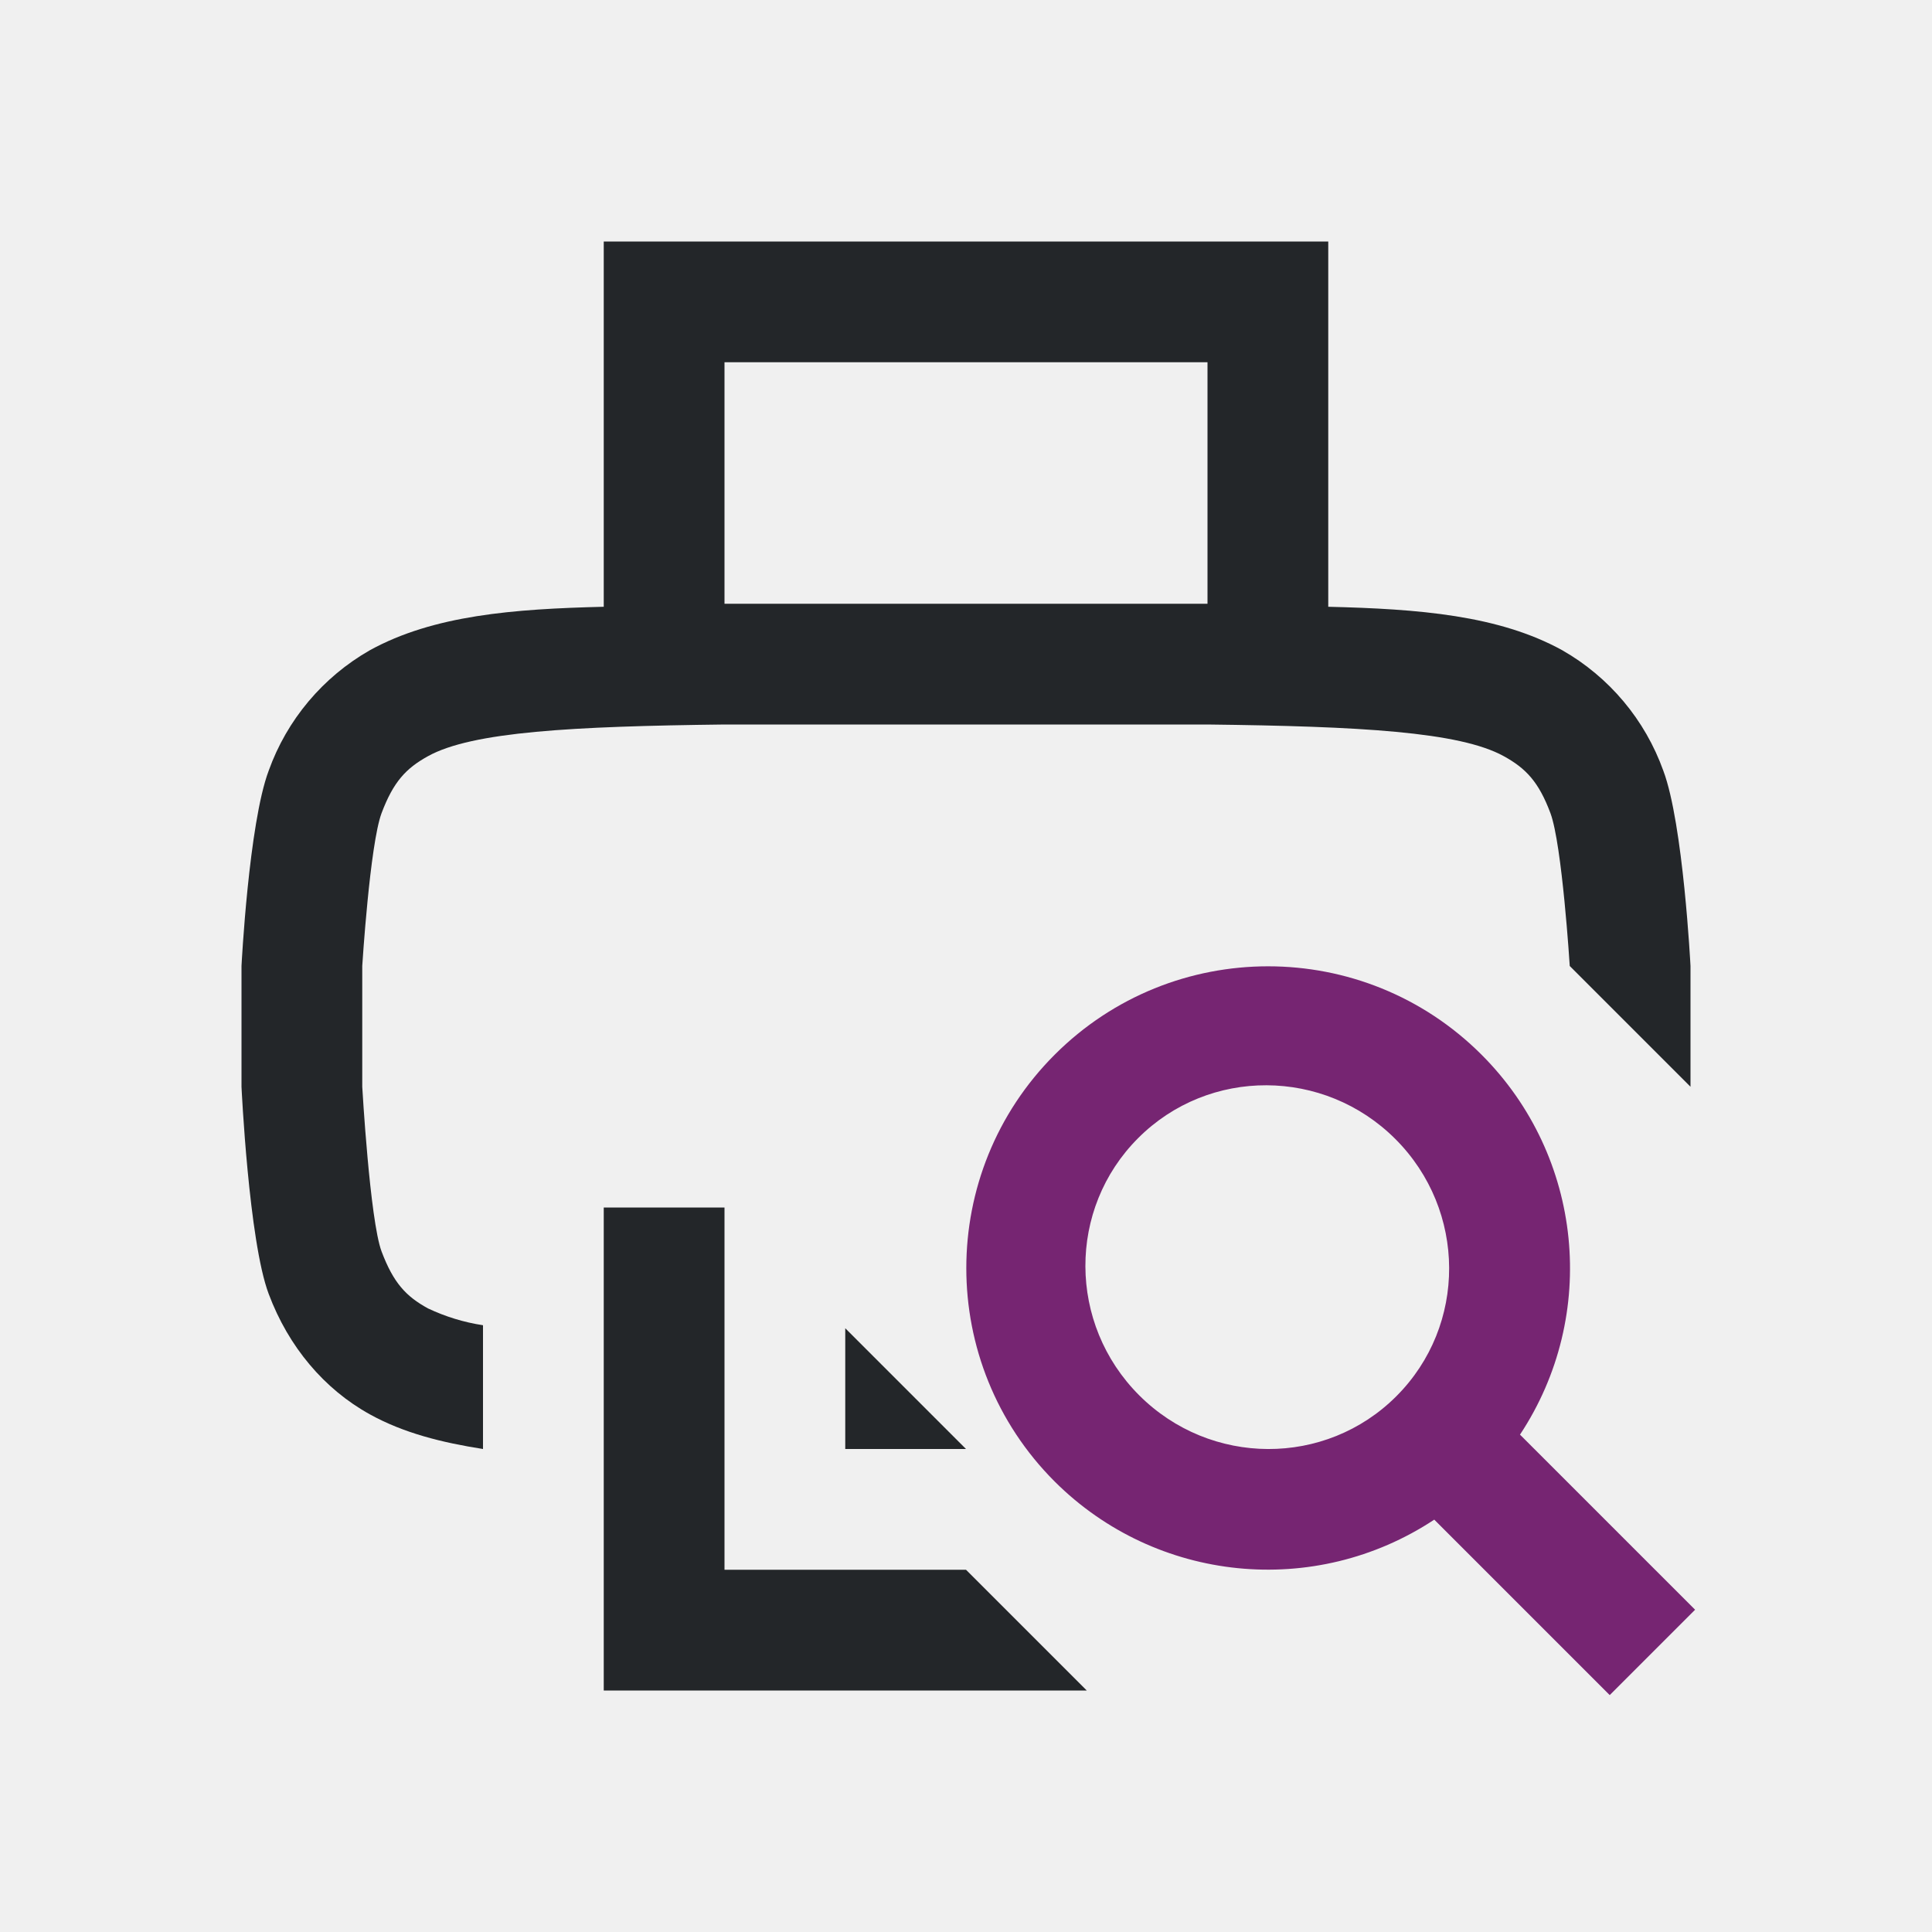
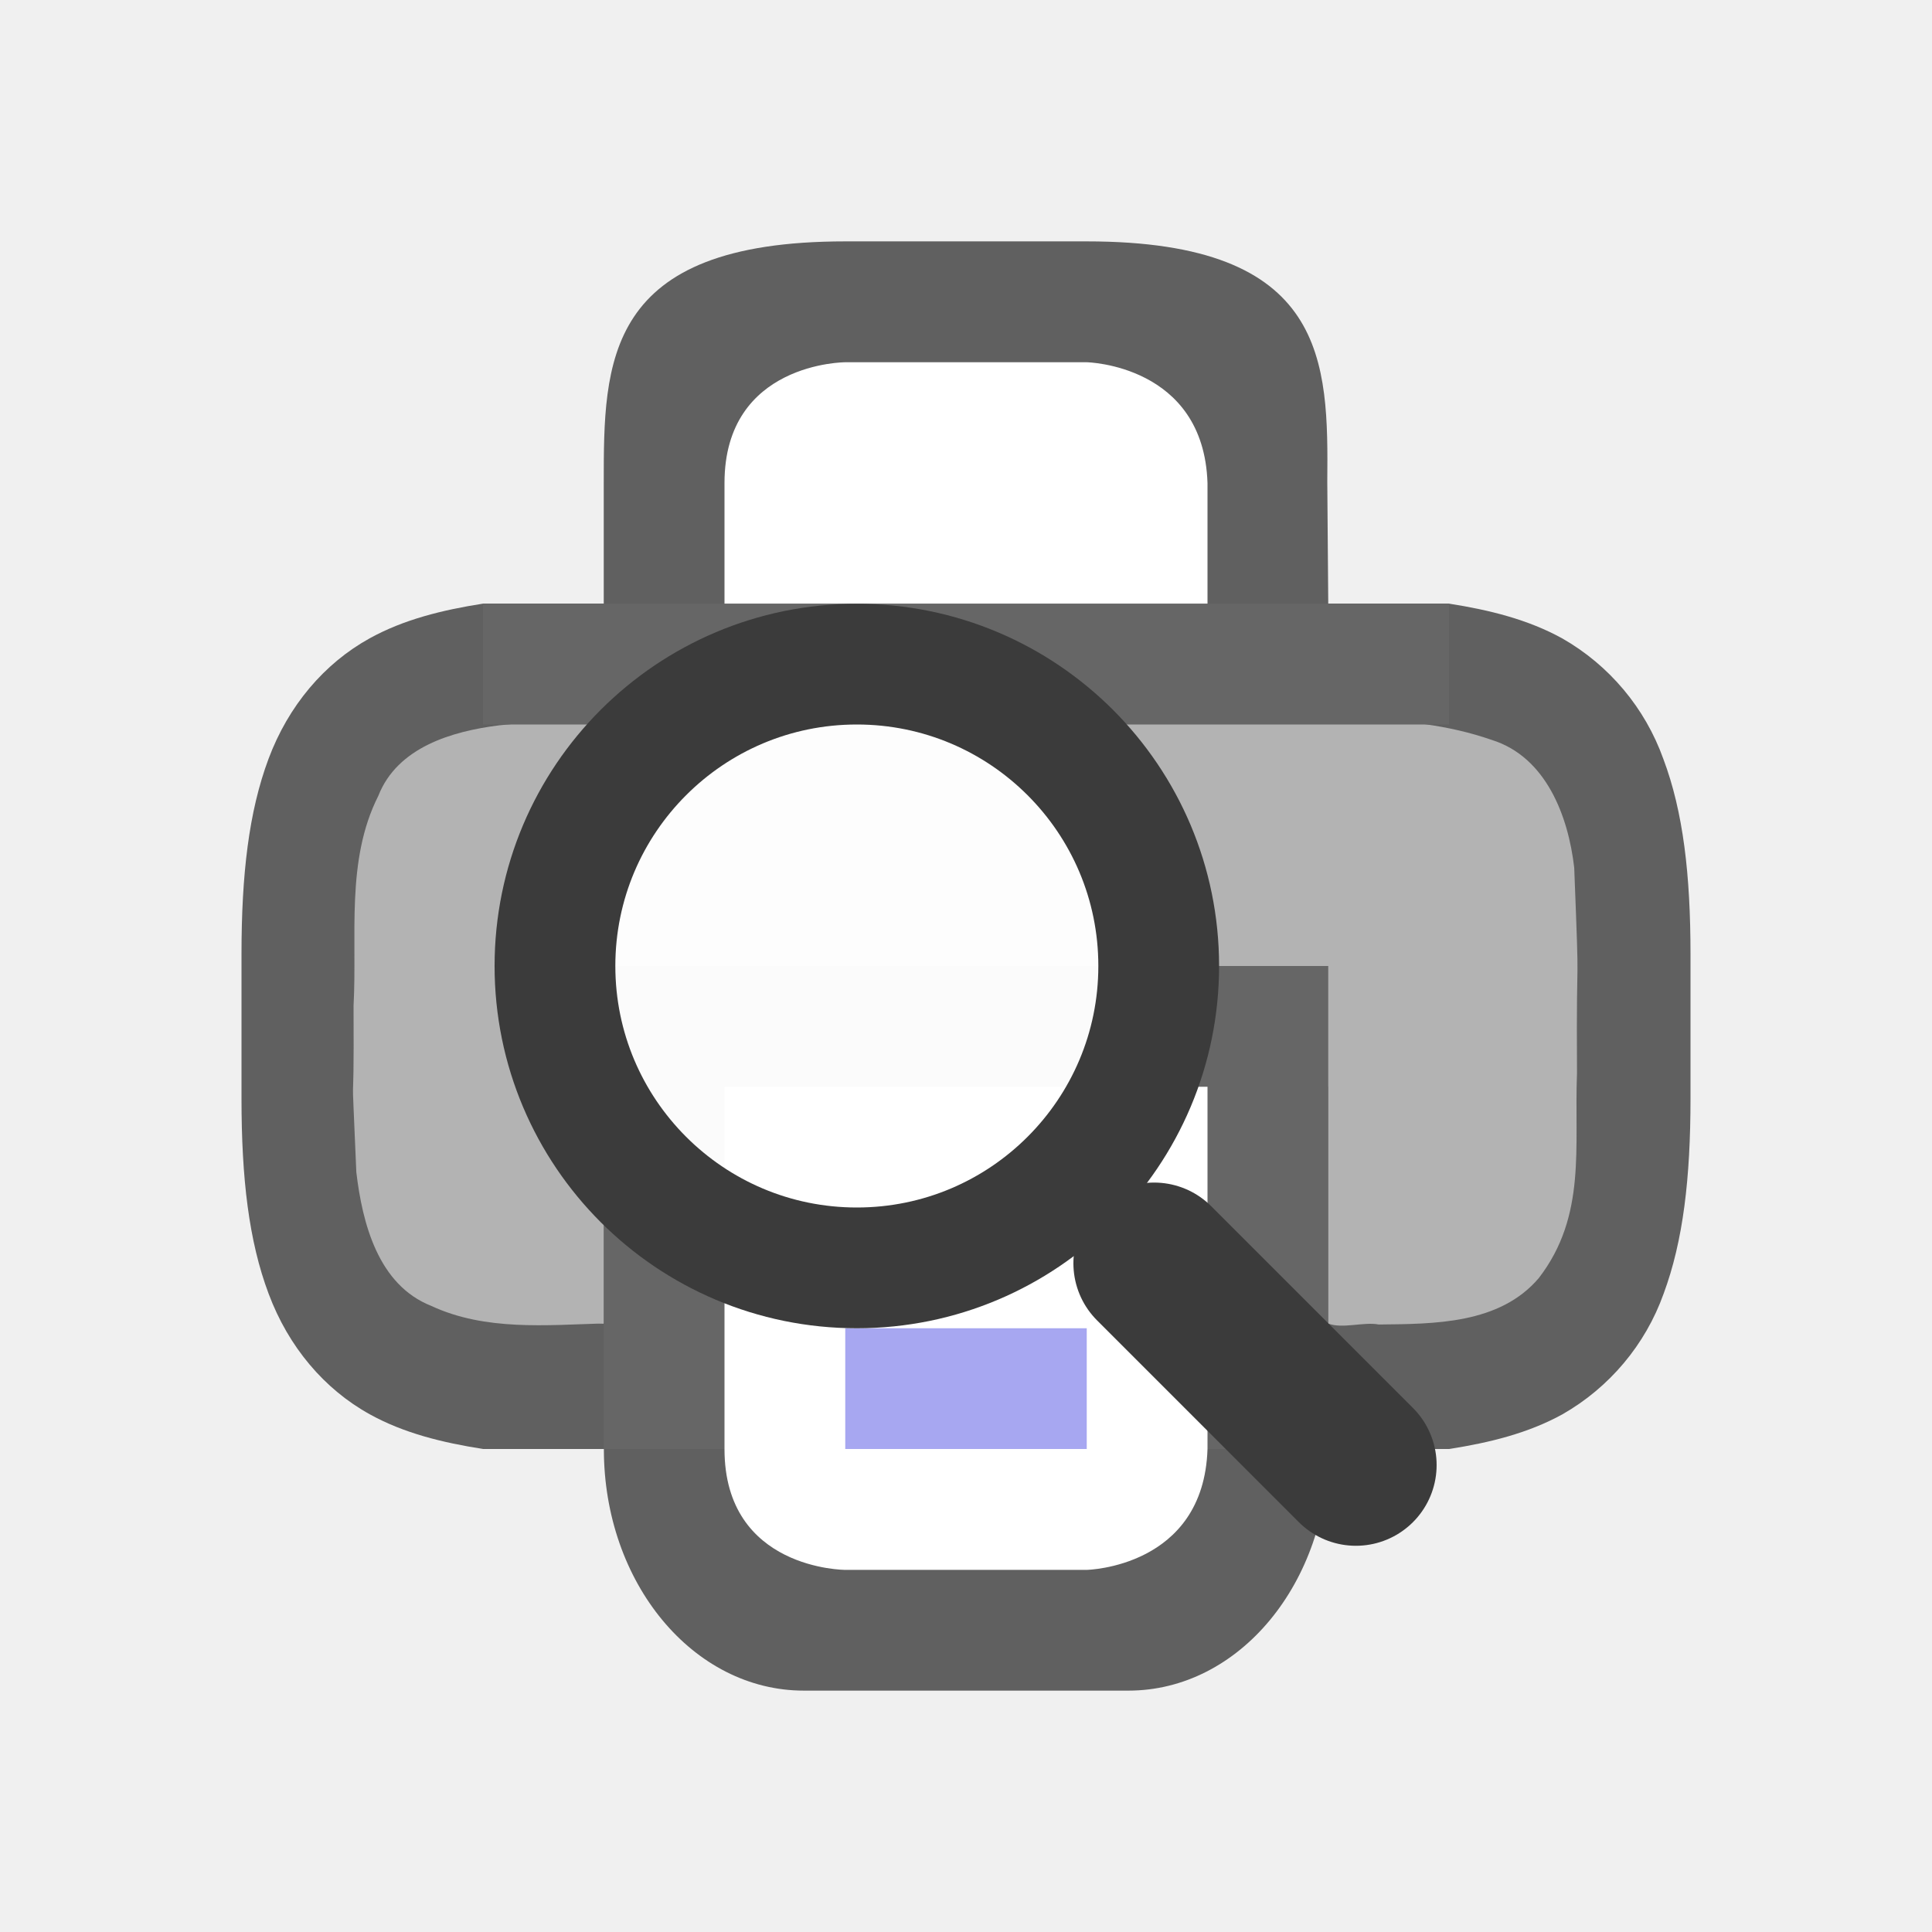
<svg xmlns="http://www.w3.org/2000/svg" viewBox="0 0 16 16" version="1.1" id="svg4">
  <defs id="defs8" />
-   <path d="M 5,2 V 5.025 C 4.25,5.043 3.59,5.095 3.063,5.385 2.674,5.607 2.376,5.961 2.225,6.383 2.06,6.822 2,8 2,8 v 1 c 0,0 0.06,1.277 0.225,1.715 0.164,0.439 0.461,0.79 0.838,0.998 C 3.345,11.869 3.662,11.947 4,12 V 10.975 C 3.842,10.951 3.689,10.904 3.545,10.836 3.362,10.736 3.258,10.624 3.16,10.364 3.063,10.104 3,9 3,9 V 8 C 3,8 3.063,6.994 3.16,6.734 3.258,6.474 3.362,6.363 3.545,6.262 3.91,6.06 4.74,6.015 6,6 h 4 c 1.259,0.015 2.087,0.06 2.453,0.262 0.184,0.101 0.29,0.213 0.387,0.472 C 12.937,6.994 13,8 13,8 l 1,1 V 8 C 14,8 13.94,6.822 13.775,6.383 13.624,5.961 13.327,5.607 12.938,5.385 12.411,5.095 11.75,5.043 11,5.025 V 2 Z m 1,1 h 4 V 5 H 6 Z m -1,7 v 4 H 9 L 8,13 H 6 v -3 z m 2,2 v -1 l 1,1 z" style="color:#000000;font-weight:400;line-height:normal;font-family:sans-serif;font-variant-ligatures:normal;font-variant-position:normal;font-variant-caps:normal;font-variant-numeric:normal;font-variant-alternates:normal;font-feature-settings:normal;text-indent:0;text-align:start;text-decoration:none;text-decoration-line:none;text-decoration-style:solid;text-decoration-color:#000000;text-transform:none;text-orientation:mixed;white-space:normal;shape-padding:0;display:inline;overflow:visible;isolation:auto;mix-blend-mode:normal;fill:#232629;fill-opacity:1;marker:none" font-weight="400" overflow="visible" id="path2-5" />
-   <path style="opacity:1;fill:#762572;fill-opacity:1;fill-rule:nonzero;stroke:none;stroke-width:1;stroke-linecap:round;stroke-linejoin:round;stroke-miterlimit:4;stroke-dasharray:none;stroke-dashoffset:0;stroke-opacity:1" d="m 8.735,8.734 a 2.5,2.5 0 0 0 0,3.536 2.5,2.5 0 0 0 3.143,0.315 l 1.453,1.453 0.707,-0.707 -1.45,-1.45 a 2.5,2.5 0 0 0 -0.318,-3.146 2.5,2.5 0 0 0 -3.536,0 z m 0.691,0.691 a 1.512,1.5 45 0 1 2.13,0.008 1.512,1.5 45 0 1 0.008,2.13 1.512,1.5 45 0 1 -2.13,-0.008 1.512,1.5 45 0 1 -0.008,-2.13 z" id="path823" />
+   <path style="color:#000000;font-weight:400;line-height:normal;font-family:sans-serif;font-variant-ligatures:normal;font-variant-position:normal;font-variant-caps:normal;font-variant-numeric:normal;font-variant-alternates:normal;font-feature-settings:normal;text-indent:0;text-align:start;text-decoration:none;text-decoration-line:none;text-decoration-style:solid;text-decoration-color:#000000;text-transform:none;text-orientation:mixed;white-space:normal;shape-padding:0;overflow:visible;opacity:0.6;isolation:auto;mix-blend-mode:normal;fill:#000000;fill-opacity:1;marker:none" d="m 7,1.999 c -2,0 -2,1 -2,2 v 1 l -1,2e-6 c -0.338,0.053 -0.655,0.131 -0.938,0.287 -0.377,0.208 -0.674,0.559 -0.838,0.998 C 2.06,6.723 2,7.244 2,7.902 v 0.098 1 0.098 c 0,0.658 0.06,1.179 0.225,1.617 0.164,0.439 0.461,0.79 0.838,0.998 0.282,0.156 0.6,0.234 0.938,0.287 h 1 v 9.97e-4 c 0,1.108 0.739,2 1.656,2 h 2.688 c 0.918,0 1.656,-0.892 1.656,-2 v -9.97e-4 h 1 c 0.338,-0.053 0.654,-0.131 0.938,-0.287 0.389,-0.222 0.687,-0.576 0.838,-0.998 C 13.94,10.276 14,9.754 14,9.097 V 8.999 7.999 7.902 C 14,7.245 13.94,6.723 13.775,6.285 13.624,5.863 13.327,5.509 12.938,5.287 12.655,5.131 12.338,5.052 12,4.999 l -1,2e-6 -0.008,-1.008 C 11,2.999 11,1.999 9,1.999 Z M 5,6.039 v 2.961 h 6 V 6.039 c 0.666,0.032 1.204,0.085 1.453,0.223 0.184,0.1 0.29,0.213 0.387,0.473 0.097,0.26 0.16,0.674 0.16,1.266 v 1 c 0,0.592 -0.063,1.006 -0.16,1.266 -0.097,0.26 -0.203,0.373 -0.387,0.473 C 12.204,10.875 11.666,10.928 11,10.96 V 8 H 5 V 10.96 C 4.333,10.928 3.794,10.875 3.545,10.738 3.362,10.637 3.258,10.525 3.16,10.265 3.063,10.005 3,9.592 3,9 v -1 c 0,-0.592 0.063,-1.006 0.16,-1.266 0.098,-0.26 0.202,-0.372 0.385,-0.473 C 3.794,6.124 4.333,6.071 5,6.039 Z" id="path2013-2-4" />
+   <path style="opacity:1;vector-effect:none;fill:#b3b3b3;fill-opacity:1;stroke:none;stroke-width:0.062;stroke-linecap:round;stroke-linejoin:round;stroke-miterlimit:4;stroke-dasharray:none;stroke-dashoffset:0;stroke-opacity:1" d="M 7.205,5.929 C 6.181,5.946 5.152,5.898 4.133,6.007 c -0.39,0.049 -0.842,0.181 -1,0.584 -0.271,0.536 -0.174,1.16 -0.205,1.738 0.006,1.166 -0.026,0.213 0.023,1.379 0.05,0.423 0.181,0.934 0.621,1.107 0.446,0.208 0.954,0.159 1.428,0.145 V 9 H 11 v 1.961 c 0.118,0.046 0.292,-0.016 0.418,0.008 0.459,-0.005 1.001,-0.002 1.326,-0.385 0.398,-0.517 0.292,-1.087 0.316,-1.695 -0.007,-1.234 0.025,-0.47 -0.023,-1.703 C 12.988,6.759 12.804,6.269 12.355,6.128 11.625,5.874 10.836,5.979 10.078,5.945 7.787,5.934 9.496,5.93 7.205,5.929 Z" id="path4490" />
+   <rect style="opacity:1;vector-effect:none;fill:#666666;fill-opacity:1;stroke:none;stroke-width:4;stroke-linecap:butt;stroke-linejoin:round;stroke-miterlimit:4;stroke-dasharray:none;stroke-dashoffset:0;stroke-opacity:1" id="rect2016" width="6" height="4" x="5" y="8" />
+   <path style="opacity:1;vector-effect:none;fill:#ffffff;fill-opacity:1;stroke:none;stroke-width:4;stroke-linecap:butt;stroke-linejoin:round;stroke-miterlimit:4;stroke-dasharray:none;stroke-dashoffset:0;stroke-opacity:1" d="m 6,9 h 4 v 3.001 c -0.032,0.981 -1,1 -1,1 H 7 c 0,0 -1,0 -1,-1 z" id="rect4622" />
+   <path style="color:#000000;font-weight:400;line-height:normal;font-family:sans-serif;font-variant-ligatures:normal;font-variant-position:normal;font-variant-caps:normal;font-variant-numeric:normal;font-variant-alternates:normal;font-feature-settings:normal;text-indent:0;text-align:start;text-decoration:none;text-decoration-line:none;text-decoration-style:solid;text-decoration-color:#000000;text-transform:none;text-orientation:mixed;white-space:normal;shape-padding:0;overflow:visible;isolation:auto;mix-blend-mode:normal;fill:#a7a7f1;fill-opacity:1;marker:none" d="m 7,11 v 1 H 9 V 11 Z" id="path2005" />
+   <path style="opacity:1;vector-effect:none;fill:#ffffff;fill-opacity:1;stroke:none;stroke-width:4;stroke-linecap:butt;stroke-linejoin:round;stroke-miterlimit:4;stroke-dasharray:none;stroke-dashoffset:0;stroke-opacity:1" d="m 6,4 v 1 h 4 v -1 0 c -0.032,-0.981 -1,-1 -1,-1 H 7 c 0,-2e-6 -1,-2e-6 -1,1 z" id="rect4622-3" />
+   <rect style="opacity:1;vector-effect:none;fill:#666666;fill-opacity:1;stroke:none;stroke-width:2;stroke-linecap:round;stroke-linejoin:round;stroke-miterlimit:4;stroke-dasharray:none;stroke-dashoffset:0;stroke-opacity:1" id="rect2525" width="8" height="1" x="4" y="5" />
+   <g transform="matrix(-0.1000037,0,0,0.1,30.69351,-5.58369)" id="g1246" style="display:inline;stroke-width:1;enable-background:new" />
+   <g transform="matrix(-0.08355701,0,0,0.08355393,22.57437,-2.325279)" id="g1246-9" style="display:inline;stroke-width:1;enable-background:new" />
+   <g id="g842" transform="translate(0.09595761)">
+     <path style="color:#000000;display:inline;overflow:visible;visibility:visible;opacity:1;fill:none;fill-opacity:0;fill-rule:nonzero;stroke:#3b3b3b;stroke-width:1.337;stroke-linecap:round;stroke-linejoin:miter;stroke-miterlimit:4;stroke-dasharray:none;stroke-dashoffset:0;stroke-opacity:1;marker:none;enable-background:accumulate" d="M 11.133,12.133 9.462,10.462" id="path1244" />
+     <circle r="2.5" style="color:#000000;display:inline;overflow:visible;visibility:visible;opacity:1;fill:#ffffff;fill-opacity:0.97;fill-rule:nonzero;stroke:#3b3b3b;stroke-width:1;stroke-linecap:butt;stroke-linejoin:miter;stroke-miterlimit:4;stroke-dasharray:none;stroke-dashoffset:0;stroke-opacity:1;marker:none;enable-background:accumulate" id="circle1248" cx="7" cy="8" />
+   </g>
</svg>
